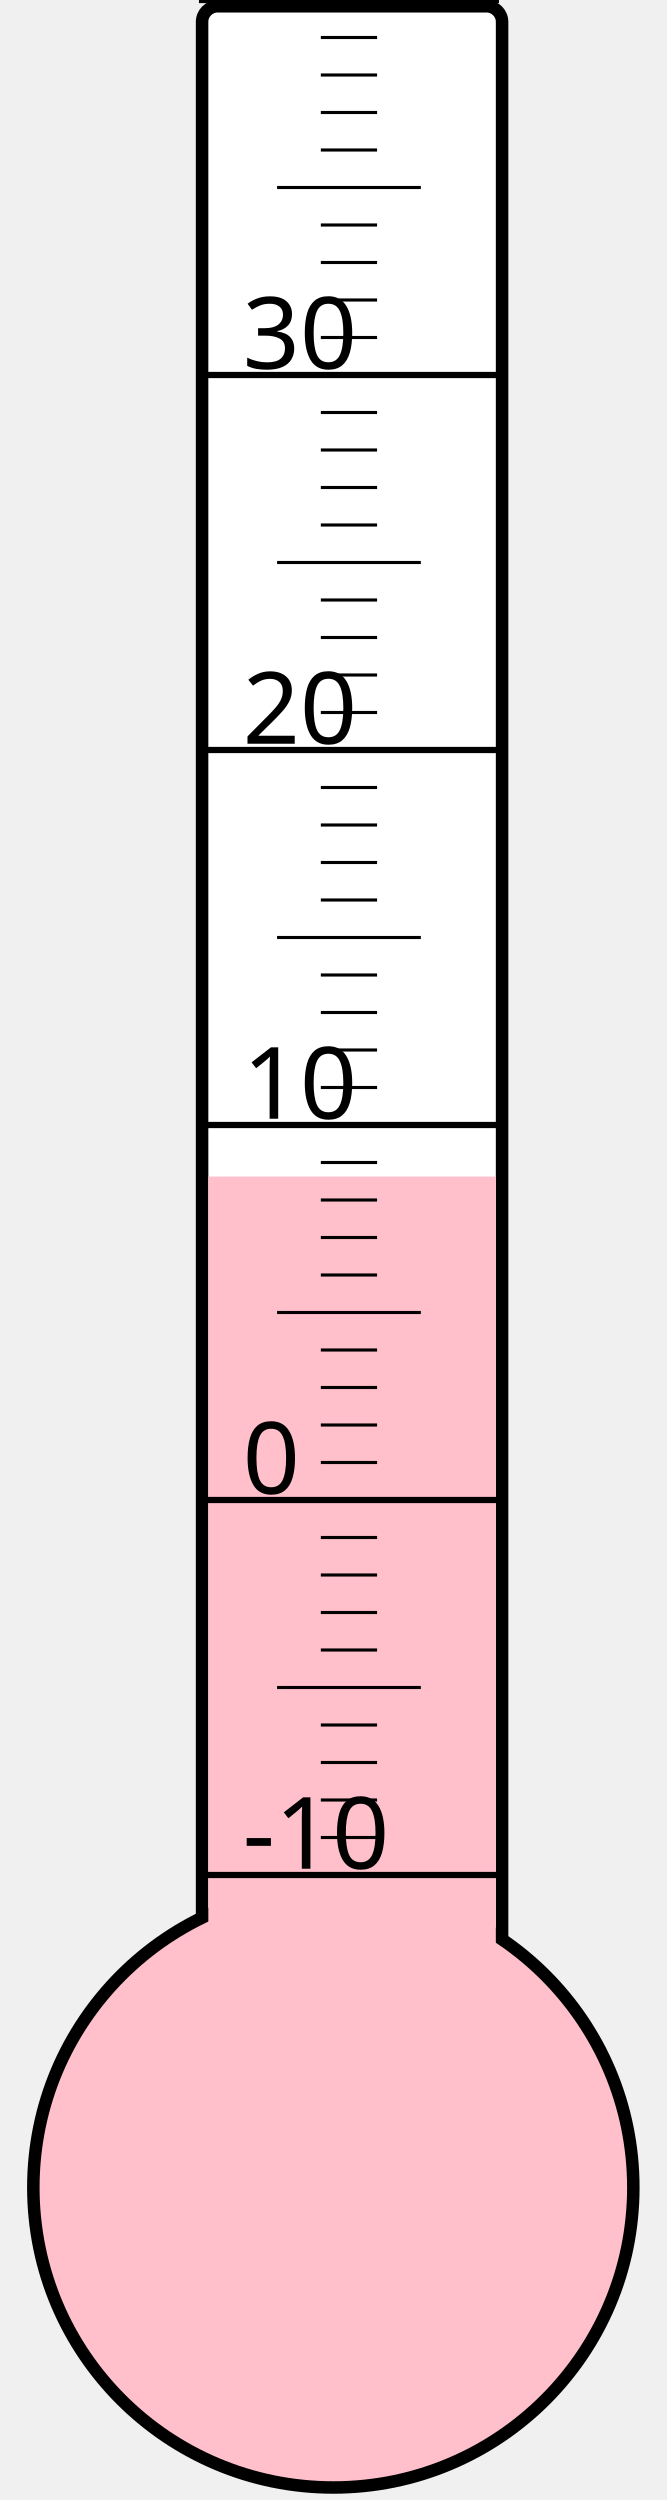
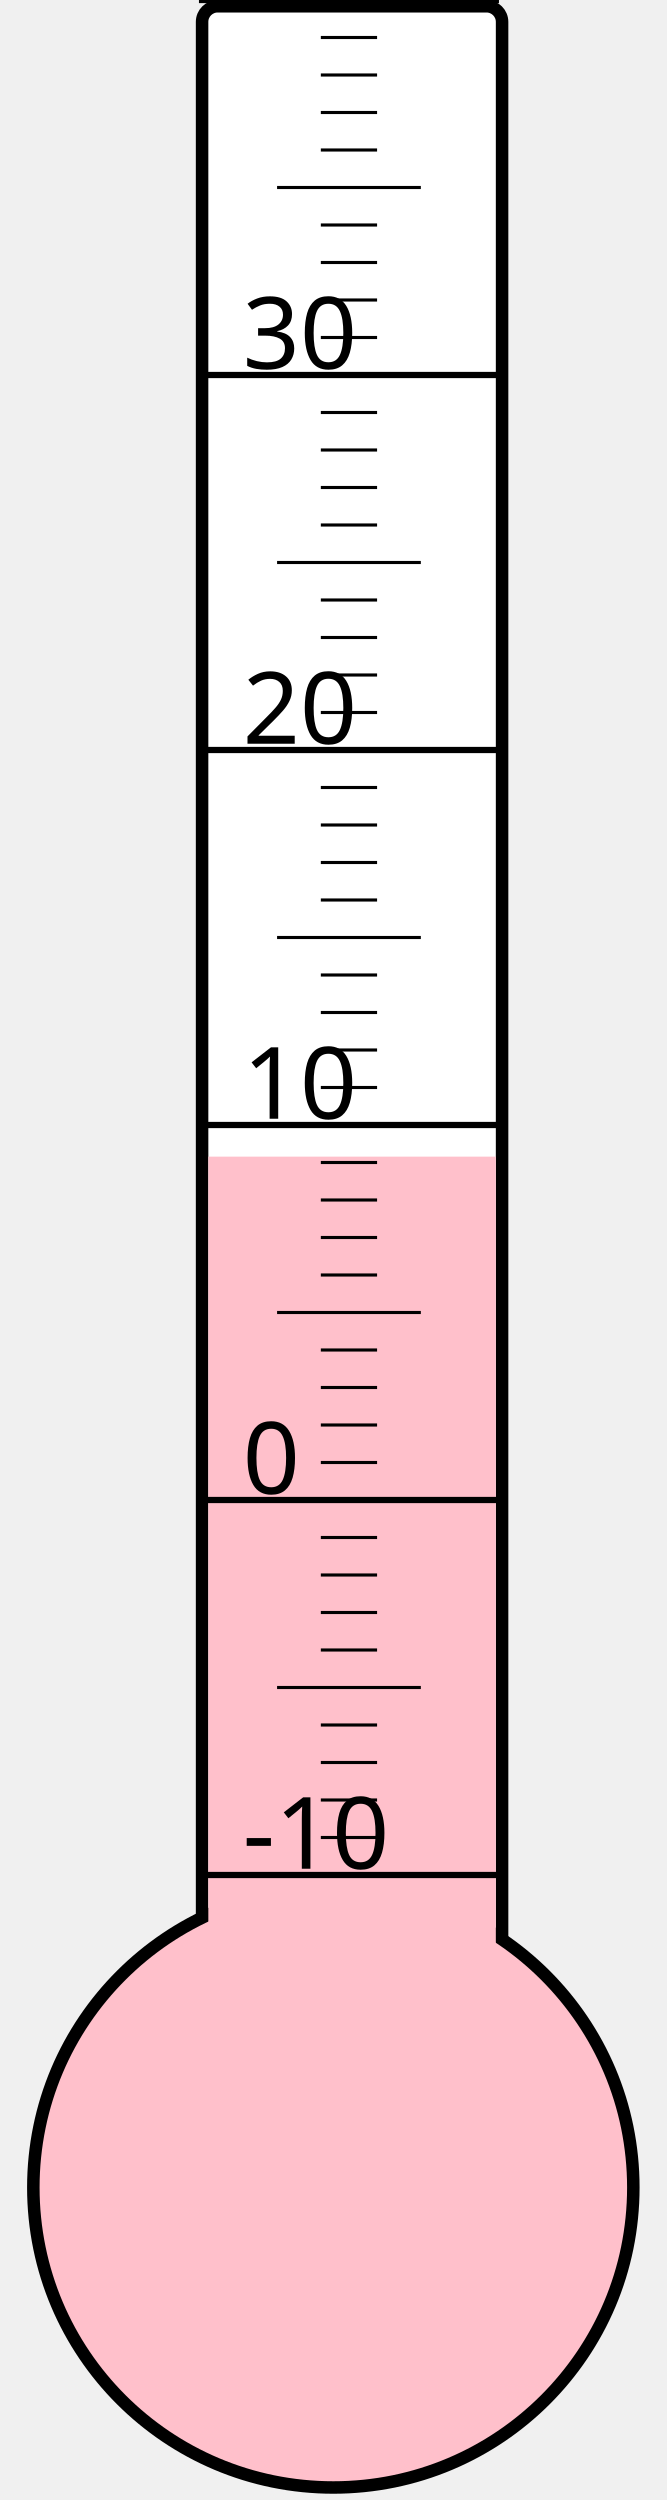
<svg xmlns="http://www.w3.org/2000/svg" width="40px" height="150px" viewBox="0 0 200 800">
  <rect width="200" height="800" x="0" y="0" style="fill: #ffffeb; fill-opacity: 0;" />
  <rect width="96" height="680" x="58" y="2" rx="5" ry="5" style="fill: white; fill-opacity: 1; stroke: black; stroke-width: 4;" />
  <circle cx="100" cy="700" r="96" style="fill: pink; stroke: black; stroke-width: 4;" />
-   <rect width="92" height="323.5" x="60" y="376.5" style="fill: pink; fill-opacity: 1; stroke-width: 0;" />
+   <rect width="92" height="329.875" x="60" y="370.125" style="fill: pink; fill-opacity: 1; stroke-width: 0;" />
  <text x="71" y="598" style="font-family: sans-serif; font-size: 24pt;">-10</text>
  <text x="71" y="478" style="font-family: sans-serif; font-size: 24pt;">0</text>
  <text x="71" y="358" style="font-family: sans-serif; font-size: 24pt;">10</text>
  <text x="71" y="238" style="font-family: sans-serif; font-size: 24pt;">20</text>
  <text x="71" y="118" style="font-family: sans-serif; font-size: 24pt;">30</text>
  <g style="stroke: black;">
    <line x1="57" y1="600" x2="153" y2="600" style="stroke-width: 2;" />
    <line x1="96" y1="588" x2="114" y2="588" style="stroke-width: 1;" />
    <line x1="96" y1="576" x2="114" y2="576" style="stroke-width: 1;" />
    <line x1="96" y1="564" x2="114" y2="564" style="stroke-width: 1;" />
    <line x1="96" y1="552" x2="114" y2="552" style="stroke-width: 1;" />
    <line x1="82" y1="540" x2="128" y2="540" style="stroke-width: 1;" />
    <line x1="96" y1="528" x2="114" y2="528" style="stroke-width: 1;" />
    <line x1="96" y1="516" x2="114" y2="516" style="stroke-width: 1;" />
    <line x1="96" y1="504" x2="114" y2="504" style="stroke-width: 1;" />
    <line x1="96" y1="492" x2="114" y2="492" style="stroke-width: 1;" />
    <line x1="57" y1="480" x2="153" y2="480" style="stroke-width: 2;" />
    <line x1="96" y1="468" x2="114" y2="468" style="stroke-width: 1;" />
    <line x1="96" y1="456" x2="114" y2="456" style="stroke-width: 1;" />
    <line x1="96" y1="444" x2="114" y2="444" style="stroke-width: 1;" />
    <line x1="96" y1="432" x2="114" y2="432" style="stroke-width: 1;" />
    <line x1="82" y1="420" x2="128" y2="420" style="stroke-width: 1;" />
    <line x1="96" y1="408" x2="114" y2="408" style="stroke-width: 1;" />
    <line x1="96" y1="396" x2="114" y2="396" style="stroke-width: 1;" />
    <line x1="96" y1="384" x2="114" y2="384" style="stroke-width: 1;" />
    <line x1="96" y1="372" x2="114" y2="372" style="stroke-width: 1;" />
    <line x1="57" y1="360" x2="153" y2="360" style="stroke-width: 2;" />
    <line x1="96" y1="348" x2="114" y2="348" style="stroke-width: 1;" />
    <line x1="96" y1="336" x2="114" y2="336" style="stroke-width: 1;" />
    <line x1="96" y1="324" x2="114" y2="324" style="stroke-width: 1;" />
    <line x1="96" y1="312" x2="114" y2="312" style="stroke-width: 1;" />
    <line x1="82" y1="300" x2="128" y2="300" style="stroke-width: 1;" />
    <line x1="96" y1="288" x2="114" y2="288" style="stroke-width: 1;" />
    <line x1="96" y1="276" x2="114" y2="276" style="stroke-width: 1;" />
    <line x1="96" y1="264" x2="114" y2="264" style="stroke-width: 1;" />
    <line x1="96" y1="252" x2="114" y2="252" style="stroke-width: 1;" />
    <line x1="57" y1="240" x2="153" y2="240" style="stroke-width: 2;" />
    <line x1="96" y1="228" x2="114" y2="228" style="stroke-width: 1;" />
    <line x1="96" y1="216" x2="114" y2="216" style="stroke-width: 1;" />
    <line x1="96" y1="204" x2="114" y2="204" style="stroke-width: 1;" />
    <line x1="96" y1="192" x2="114" y2="192" style="stroke-width: 1;" />
    <line x1="82" y1="180" x2="128" y2="180" style="stroke-width: 1;" />
    <line x1="96" y1="168" x2="114" y2="168" style="stroke-width: 1;" />
    <line x1="96" y1="156" x2="114" y2="156" style="stroke-width: 1;" />
    <line x1="96" y1="144" x2="114" y2="144" style="stroke-width: 1;" />
    <line x1="96" y1="132" x2="114" y2="132" style="stroke-width: 1;" />
    <line x1="57" y1="120" x2="153" y2="120" style="stroke-width: 2;" />
    <line x1="96" y1="108" x2="114" y2="108" style="stroke-width: 1;" />
    <line x1="96" y1="96" x2="114" y2="96" style="stroke-width: 1;" />
    <line x1="96" y1="84" x2="114" y2="84" style="stroke-width: 1;" />
    <line x1="96" y1="72" x2="114" y2="72" style="stroke-width: 1;" />
    <line x1="82" y1="60" x2="128" y2="60" style="stroke-width: 1;" />
    <line x1="96" y1="48" x2="114" y2="48" style="stroke-width: 1;" />
    <line x1="96" y1="36" x2="114" y2="36" style="stroke-width: 1;" />
    <line x1="96" y1="24" x2="114" y2="24" style="stroke-width: 1;" />
    <line x1="96" y1="12" x2="114" y2="12" style="stroke-width: 1;" />
    <line x1="57" y1="0" x2="153" y2="0" style="stroke-width: 2;" />
  </g>
</svg>
